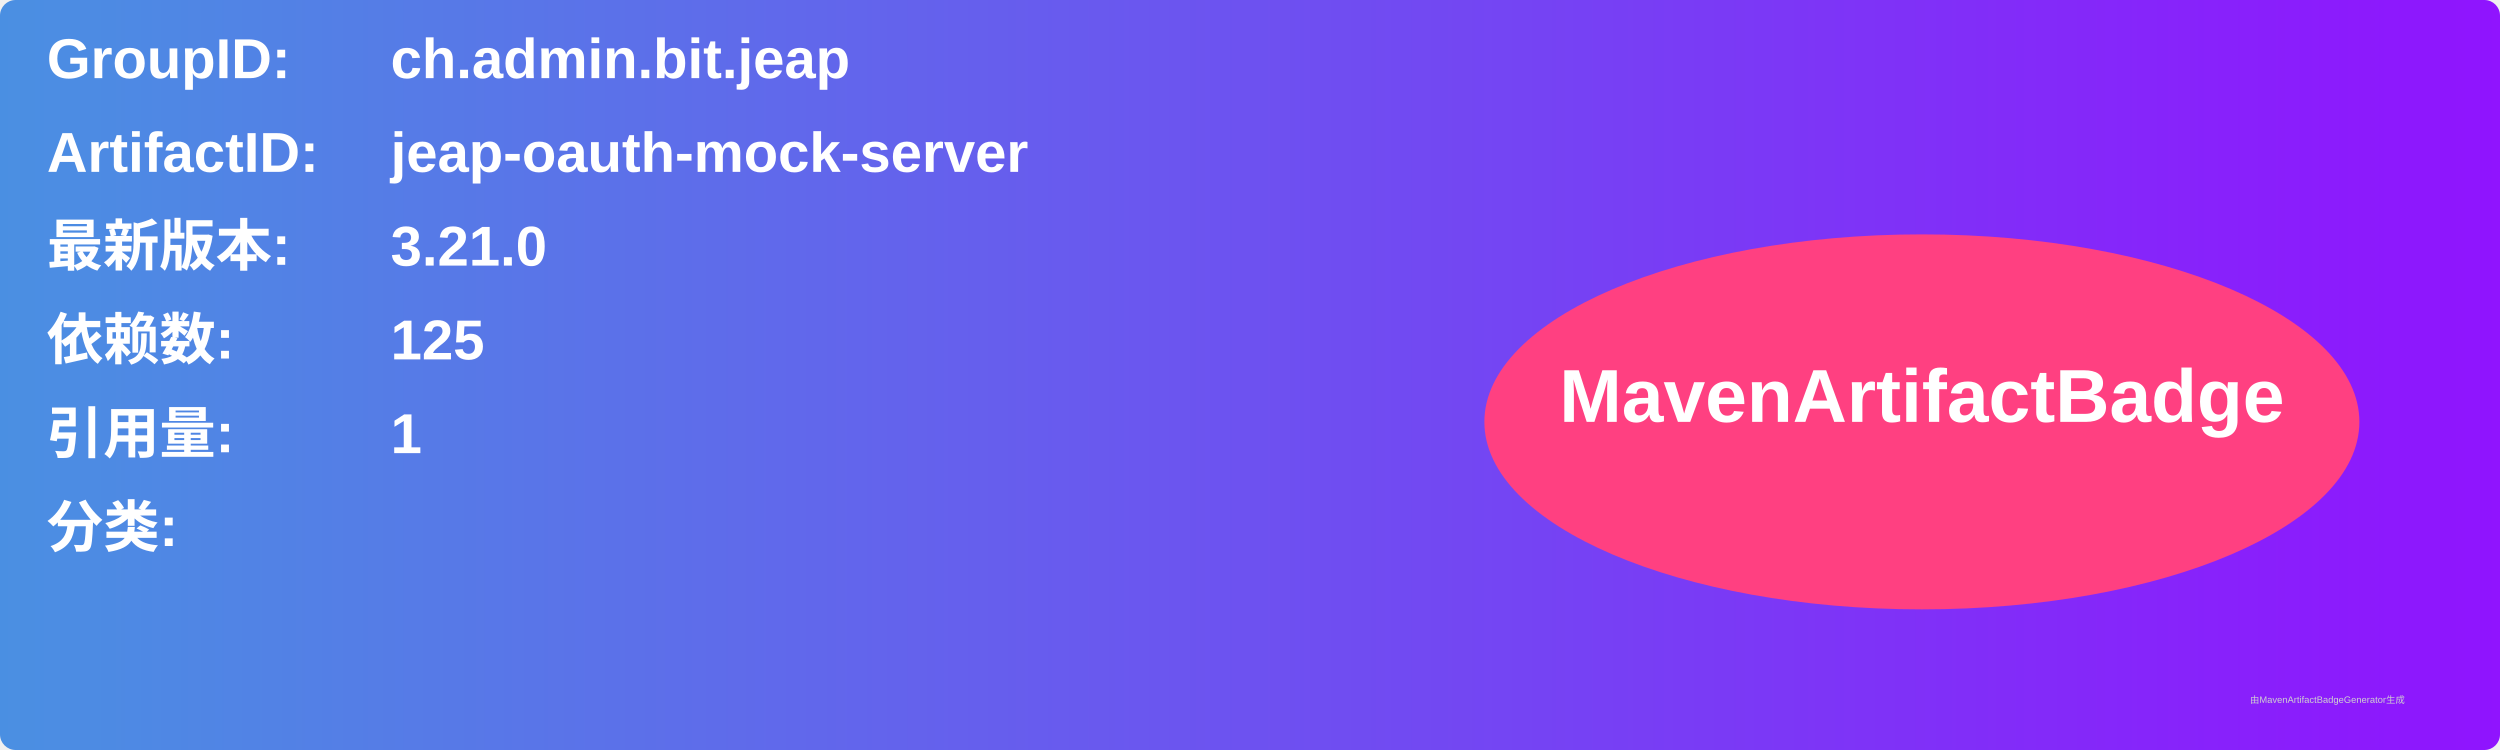
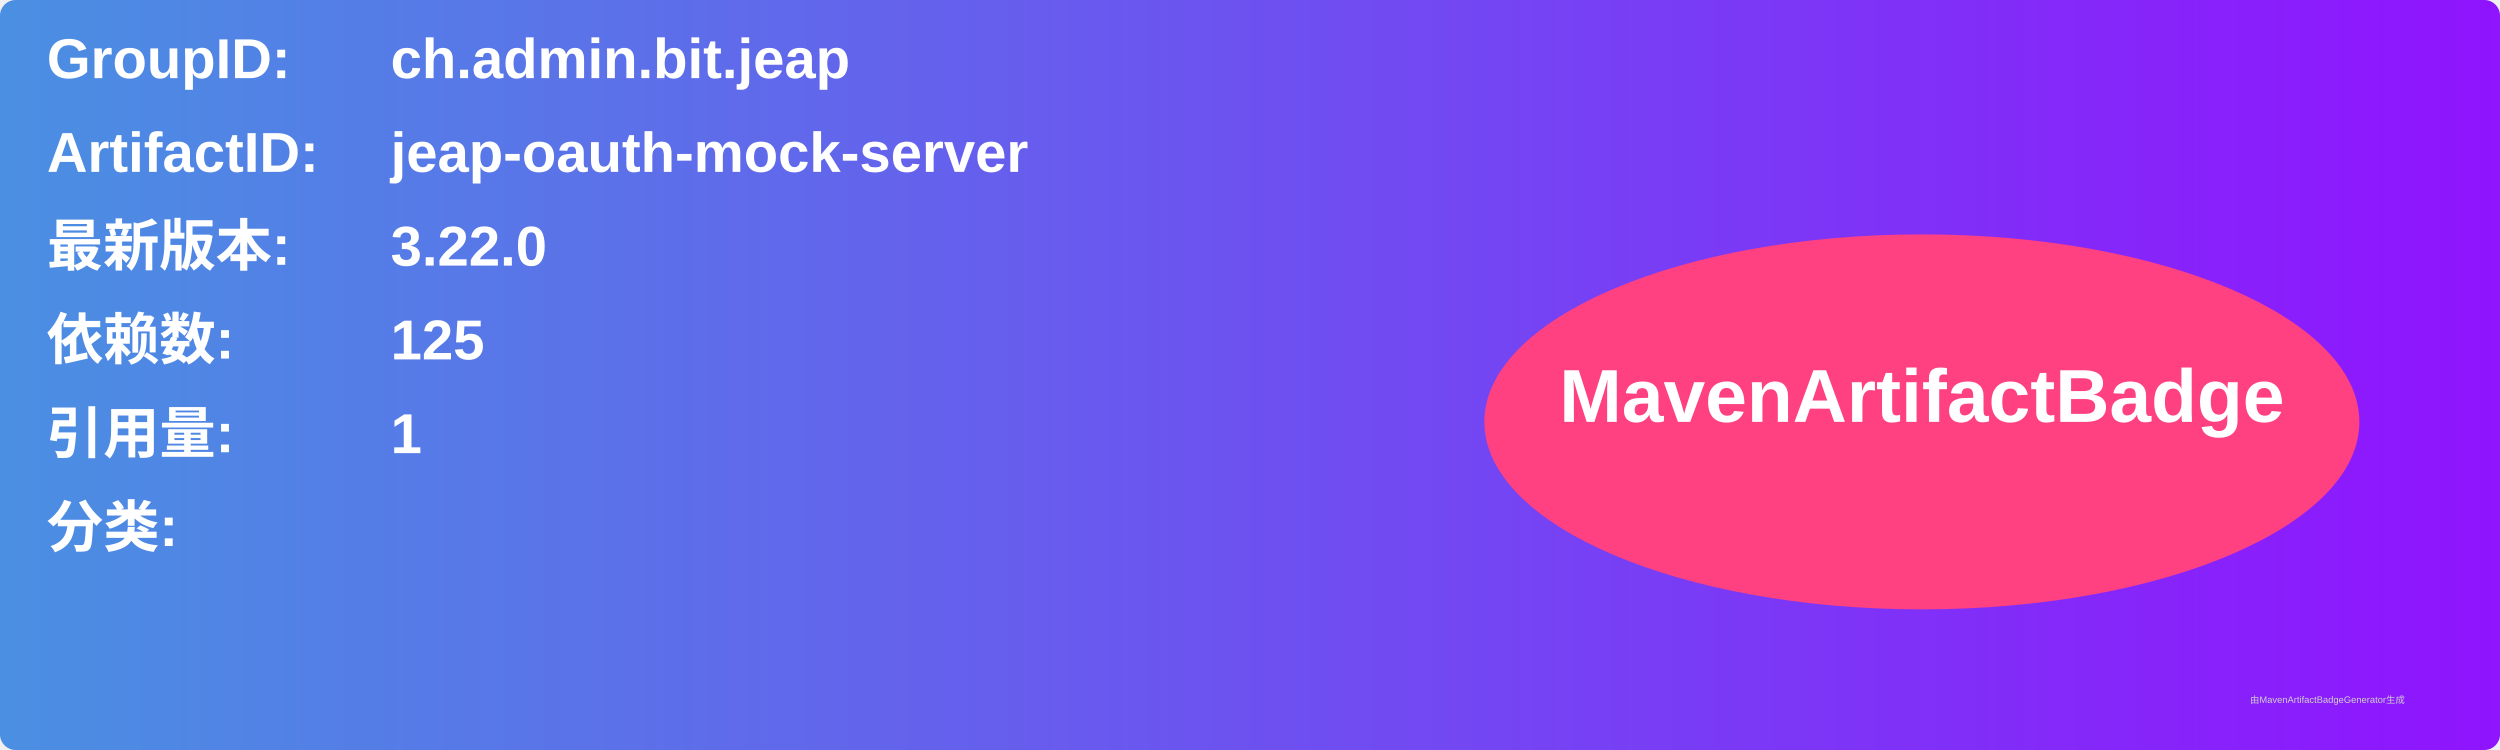
<svg xmlns="http://www.w3.org/2000/svg" width="800" height="240" viewBox="0 0 800 240">
  <linearGradient id="grad" x1="0%" y1="0%" x2="100%" y2="0%">
    <stop offset="0%" stop-color="#4a90e2" />
    <stop offset="100%" stop-color="#9013fe" />
  </linearGradient>
  <rect width="100%" height="100%" rx="5" ry="5" fill="url(#grad)" />
  <g transform="translate(15, 15)">
    <text x="0" y="10" font-family="Arial" font-size="18" fill="white" font-weight="bold" width="260">GroupID:</text>
    <text x="110" y="10" font-family="Arial" font-size="18" fill="white" font-weight="bold" width="460">ch.admin.bit.jeap</text>
    <text x="0" y="40" font-family="Arial" font-size="18" fill="white" font-weight="bold" width="260">ArtifactID:</text>
    <text x="110" y="40" font-family="Arial" font-size="18" fill="white" font-weight="bold" width="460">jeap-oauth-mock-server</text>
    <text x="0" y="70" font-family="Arial" font-size="18" fill="white" font-weight="bold">最新版本:</text>
    <text x="110" y="70" font-family="Arial" font-size="18" fill="white" font-weight="bold">
-       <tspan font-weight="bold">3.21.0</tspan>
+       <tspan font-weight="bold">3.22.0</tspan>
    </text>
    <text x="0" y="100" font-family="Arial" font-size="18" fill="white" font-weight="bold">依赖数: </text>
    <text x="110" y="100" font-family="Arial" font-size="18" fill="white">
      <tspan font-weight="bold">125</tspan>
    </text>
    <text x="0" y="130" font-family="Arial" font-size="18" fill="white" font-weight="bold">引用量: </text>
    <text x="110" y="130" font-family="Arial" font-size="18" fill="white">
      <tspan font-weight="bold">1</tspan>
    </text>
    <text x="0" y="160" font-family="Arial" font-size="18" fill="white" font-weight="bold">分类:</text>
    <text x="10" y="190" font-family="Arial" font-size="10" fill="white">
      <tspan font-weight="bold" />
    </text>
    <ellipse cx="600" cy="120" rx="140" ry="60" fill="#ff4081" />
    <text x="600" y="120" text-anchor="middle" font-family="Arial" font-size="24" fill="white" font-weight="bold">MavenArtifactBadge</text>
  </g>
  <text x="720" y="225" font-family="Arial" font-size="3" fill="#d0d0d0">由MavenArtifactBadgeGenerator生成</text>
</svg>
